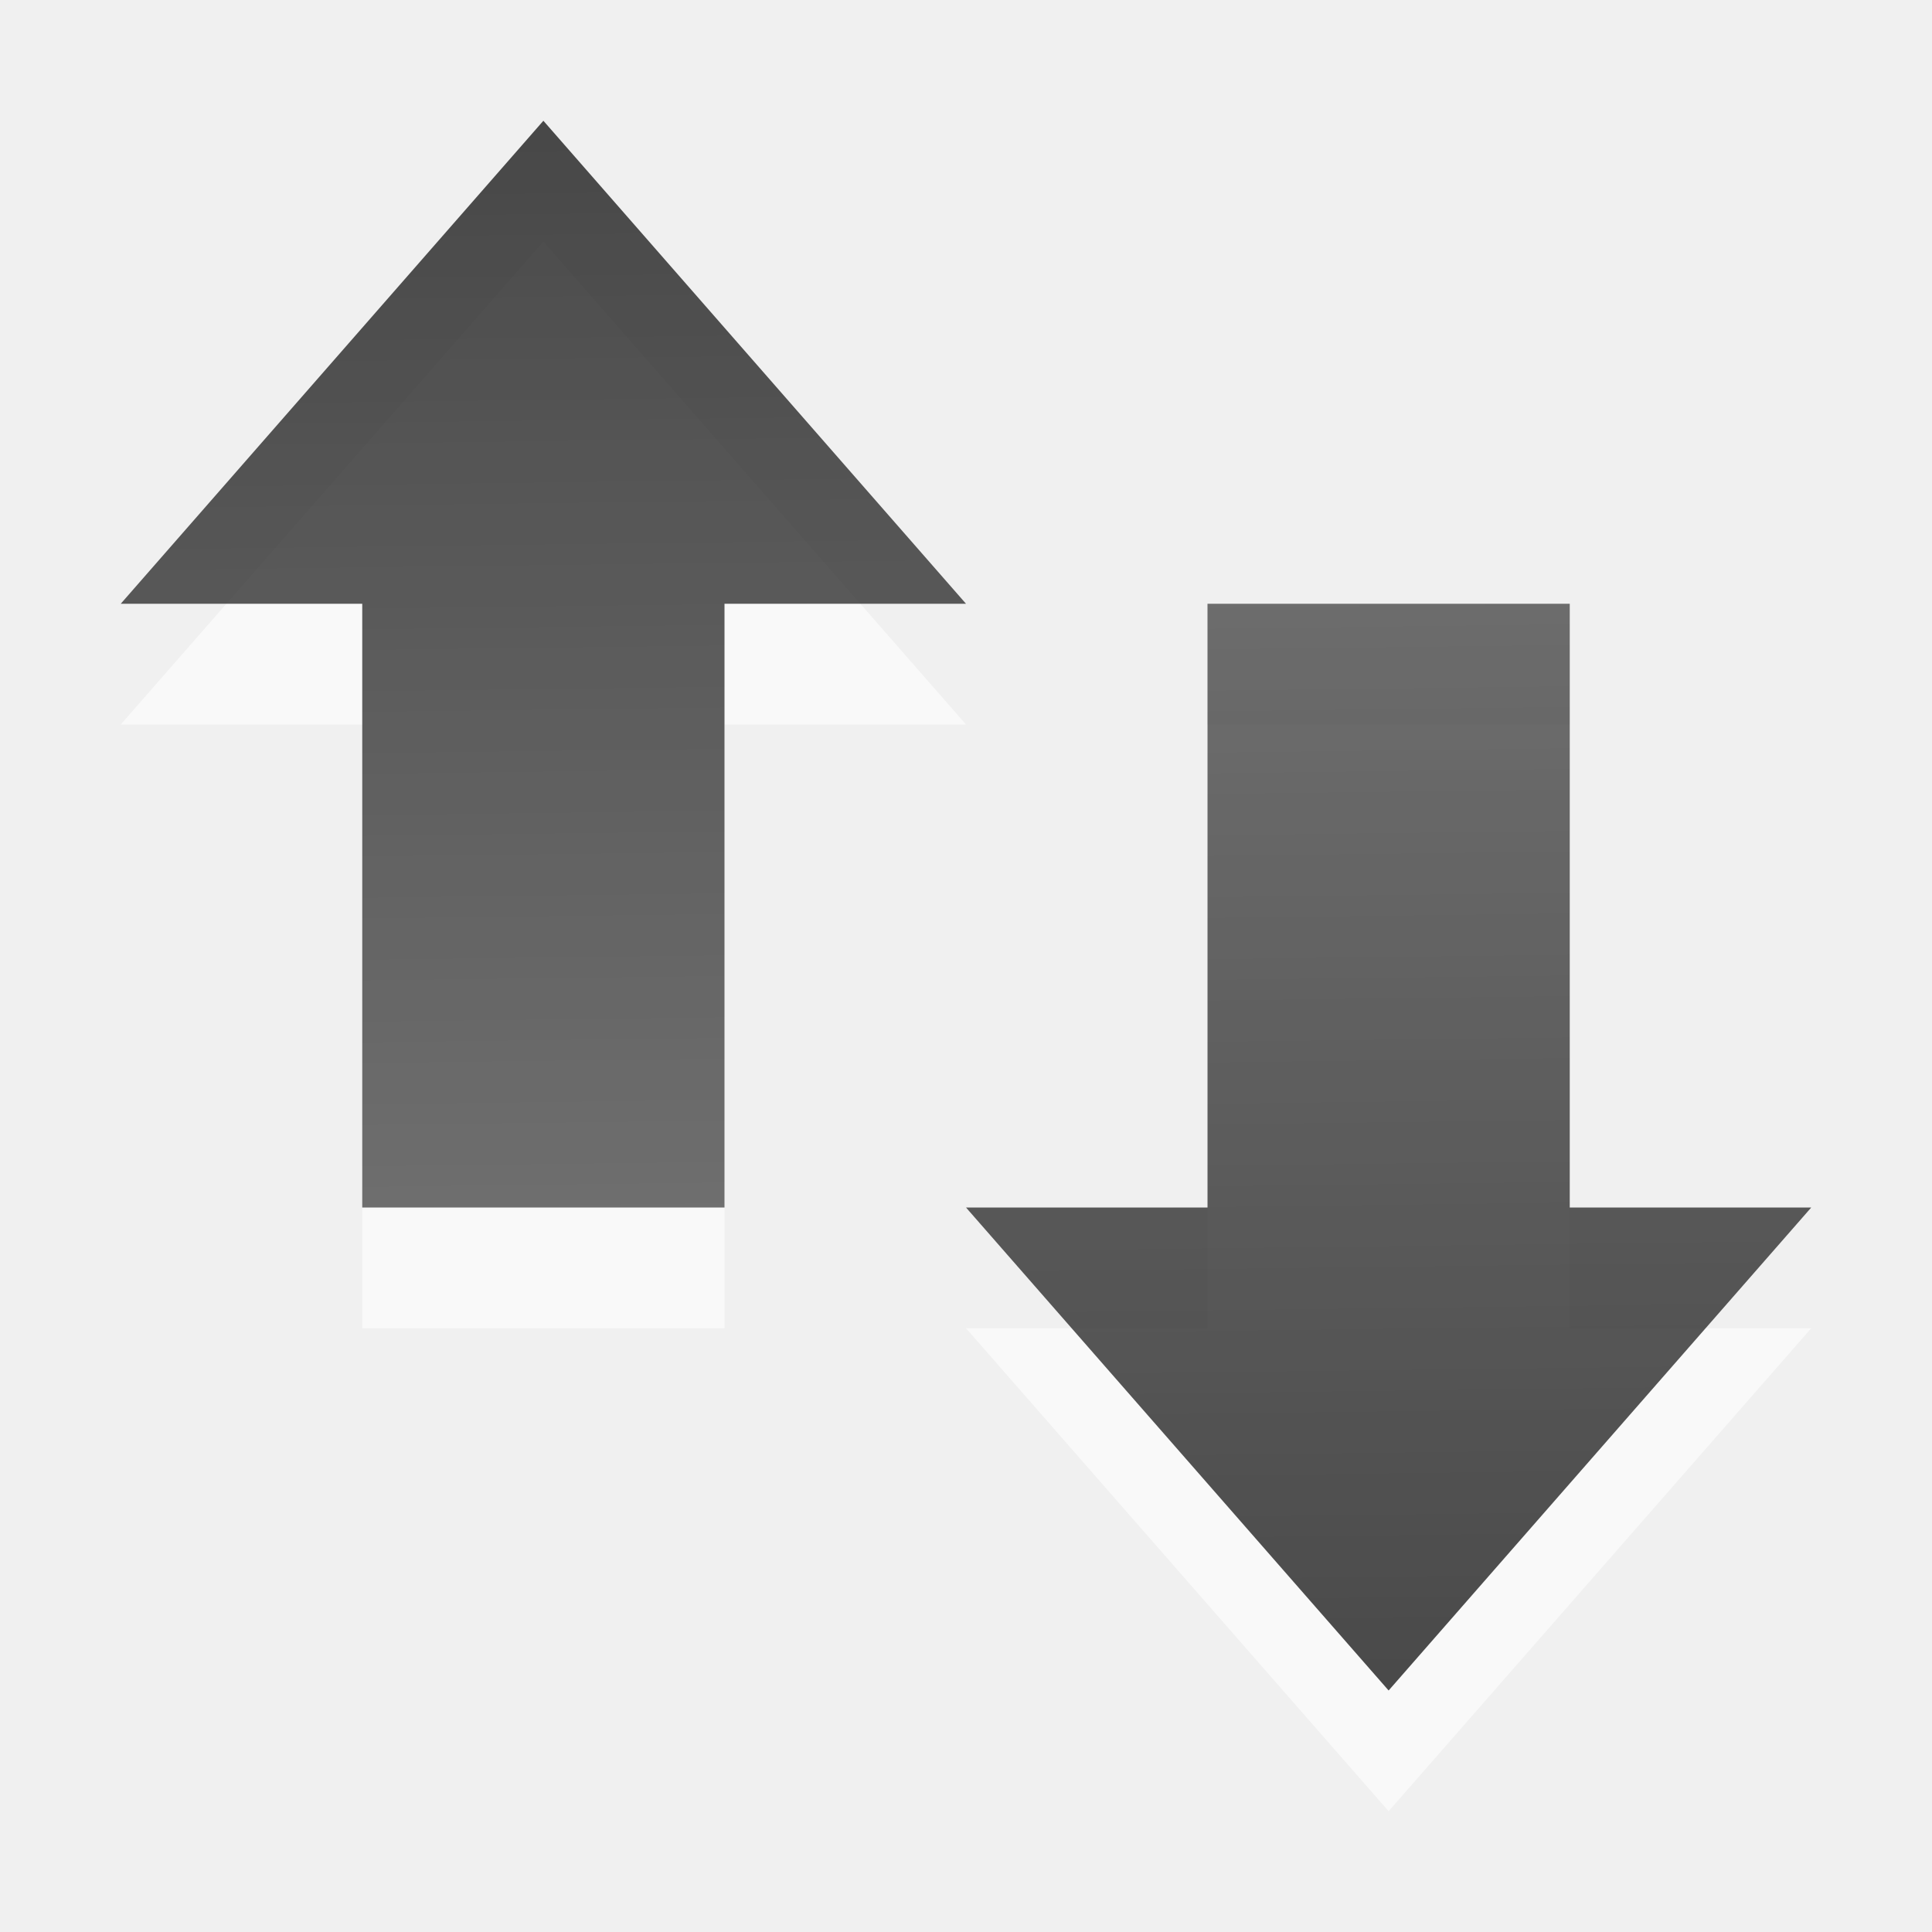
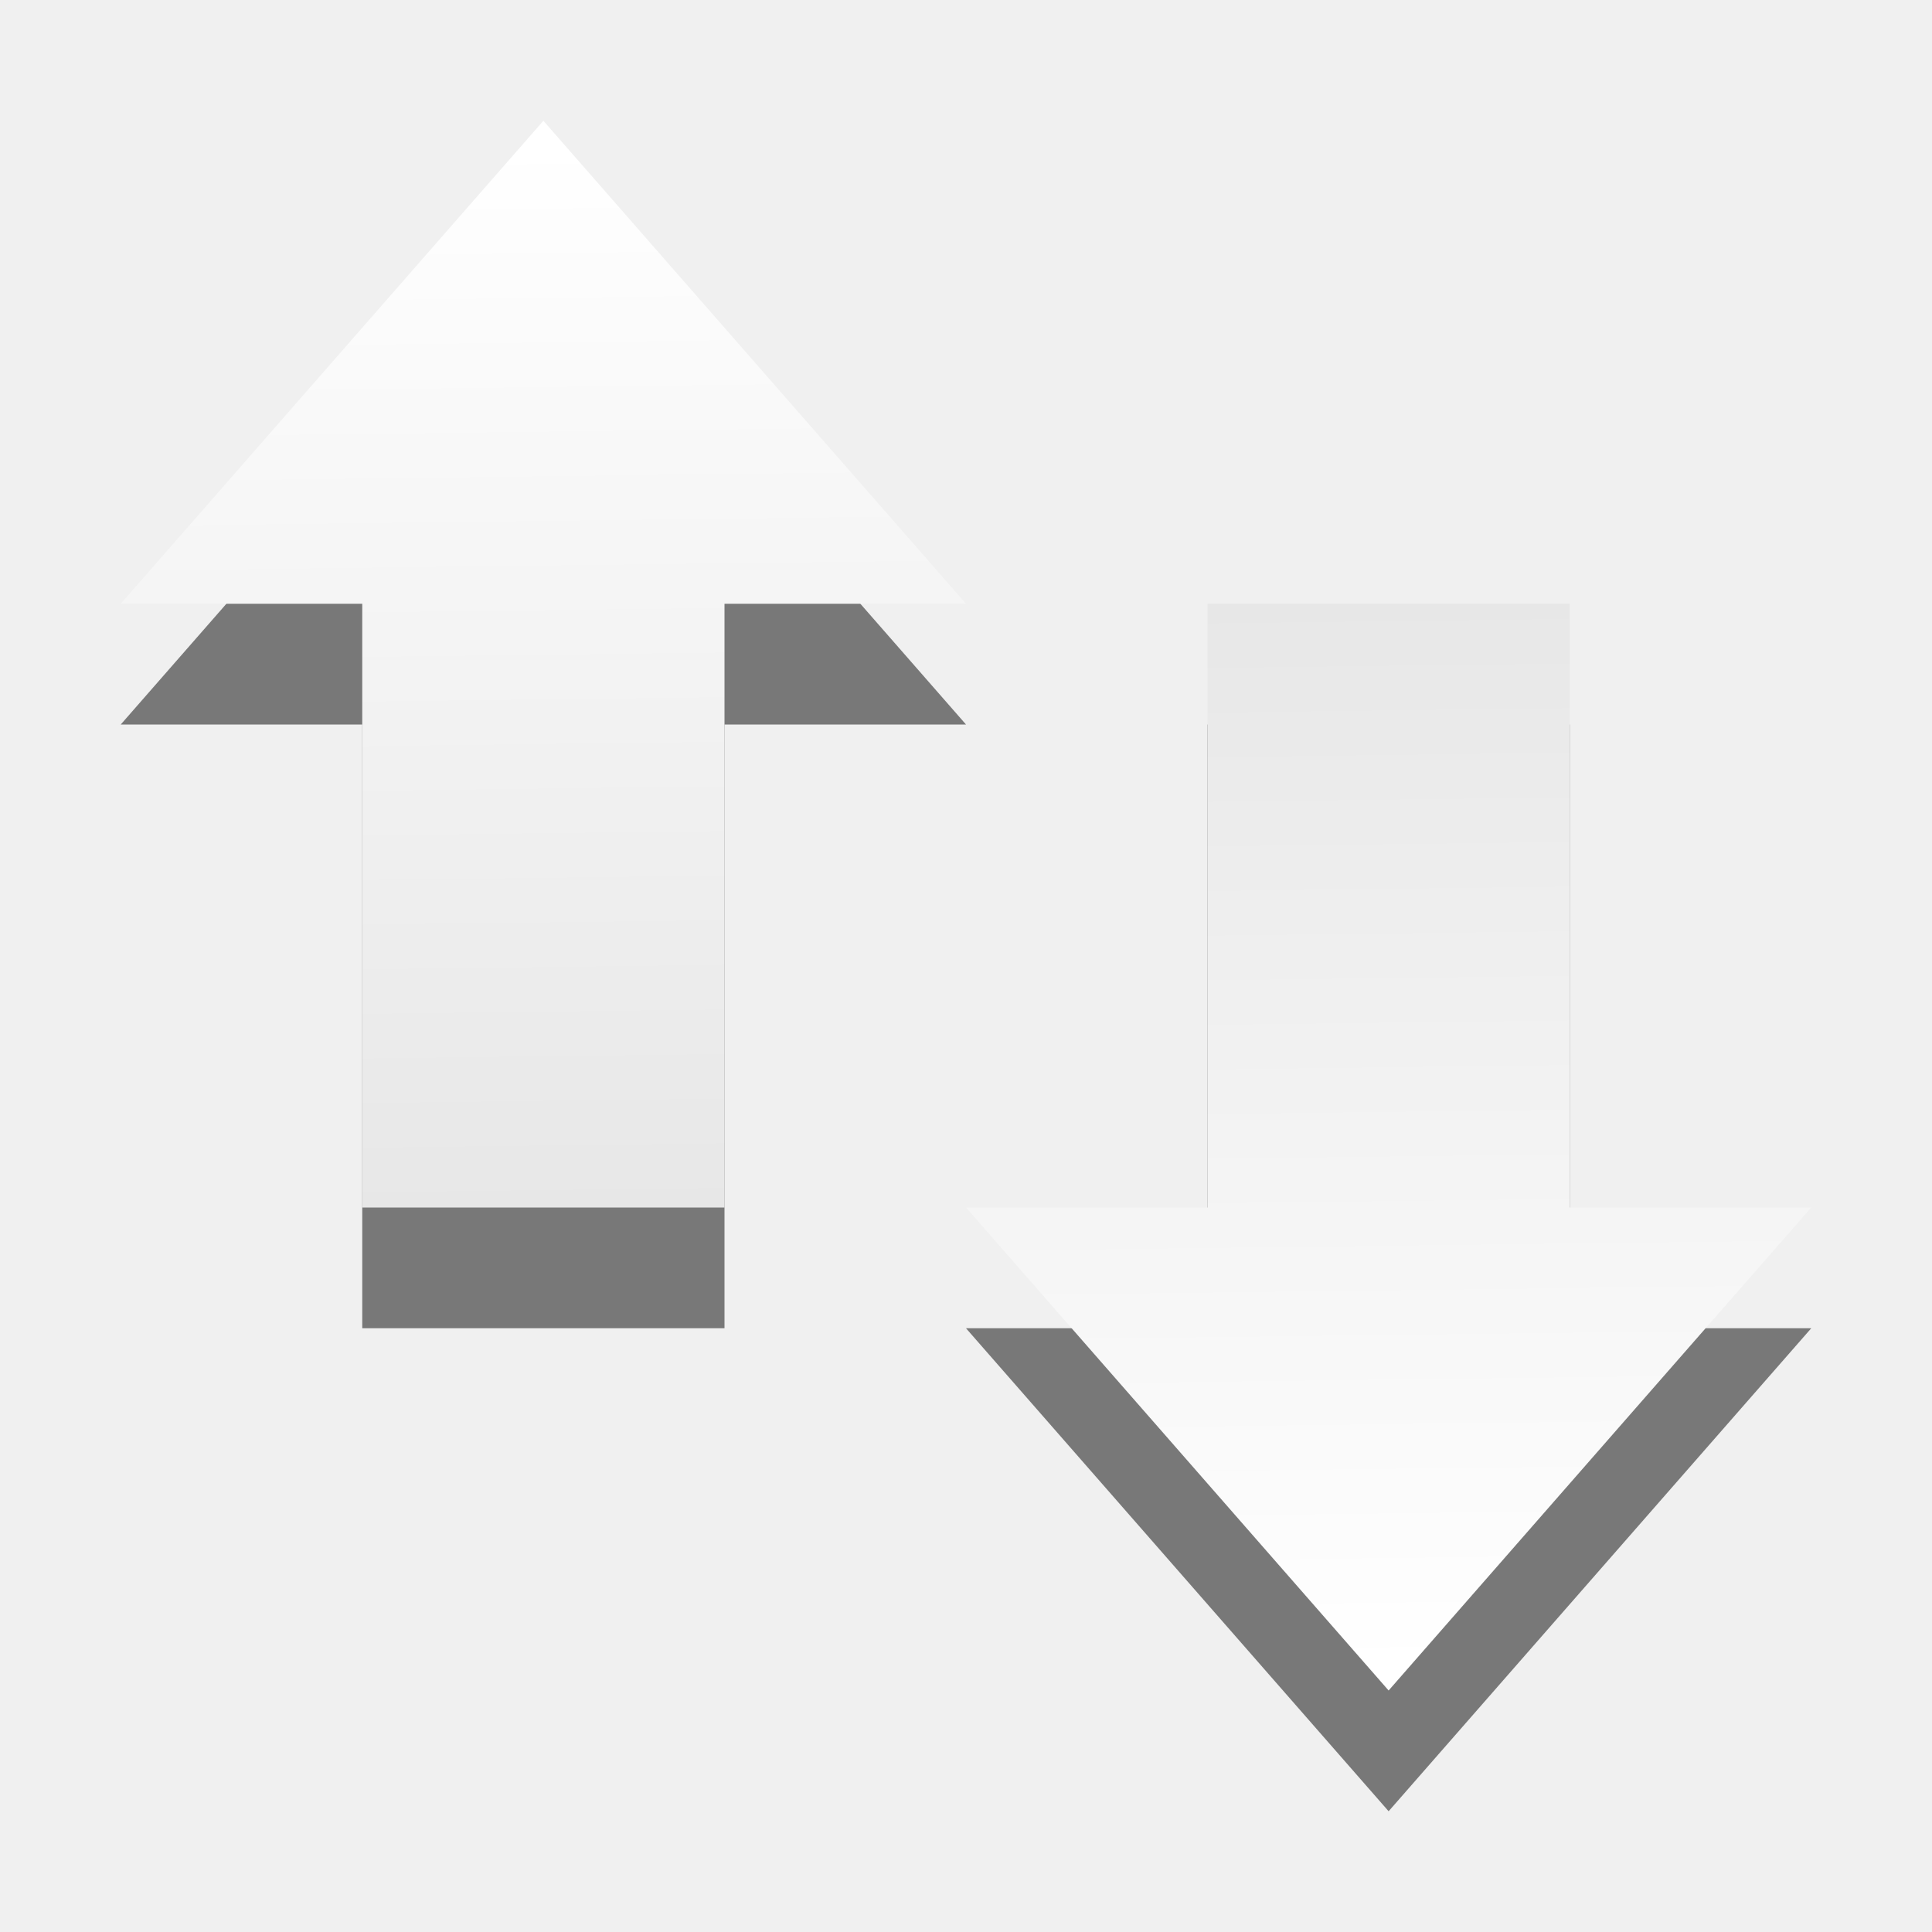
<svg xmlns="http://www.w3.org/2000/svg" xmlns:xlink="http://www.w3.org/1999/xlink" version="1.0" width="16" height="16" id="svg4073">
  <defs id="defs4075">
    <linearGradient xlink:href="#linearGradient3587-6-5-3" id="linearGradient3684" x1="9.17" y1="3" x2="9.311" y2="15" gradientUnits="userSpaceOnUse" gradientTransform="matrix(0.7333333,0,0,0.7692308,-0.6666667,-1.153846)" />
    <linearGradient xlink:href="#linearGradient3587-6-5-3" id="linearGradient3692" x1="15" y1="8" x2="15" y2="20" gradientUnits="userSpaceOnUse" gradientTransform="matrix(0.7333333,0,0,0.7692308,0.5333333,-1.153846)" />
    <linearGradient id="linearGradient3587-6-5-3">
      <stop offset="0" style="stop-color:#000000;stop-opacity:1" id="stop3589-9-2-2" />
      <stop offset="1" style="stop-color:#363636;stop-opacity:1" id="stop3591-7-4-73" />
    </linearGradient>
    <linearGradient xlink:href="#linearGradient3587-6-5-3" id="linearGradient3684-3" x1="9.17" y1="3" x2="9.311" y2="15" gradientUnits="userSpaceOnUse" gradientTransform="matrix(-0.7333333,0,0,-0.7692308,16.46667,17.15385)" />
-     <linearGradient xlink:href="#linearGradient3587-6-5-3" id="linearGradient3684-3-3" x1="9.17" y1="3" x2="9.311" y2="15" gradientUnits="userSpaceOnUse" gradientTransform="matrix(0.7333333,0,0,0.7692308,-0.4666658,-1.153846)" />
-     <linearGradient xlink:href="#linearGradient3587-6-5-3" id="linearGradient928" gradientUnits="userSpaceOnUse" gradientTransform="matrix(-0.7333333,0,0,-0.7692308,16.46667,16.15385)" x1="9.17" y1="3" x2="9.311" y2="15" />
+     <linearGradient xlink:href="#linearGradient3678" id="linearGradient3684-3-3" x1="9.17" y1="3" x2="9.311" y2="15" gradientUnits="userSpaceOnUse" gradientTransform="matrix(0.7333333,0,0,0.7692308,-0.4666658,-1.153846)" />
+     <linearGradient xlink:href="#linearGradient3678" id="linearGradient928" gradientUnits="userSpaceOnUse" gradientTransform="matrix(-0.7333333,0,0,-0.7692308,16.46667,16.15385)" x1="9.17" y1="3" x2="9.311" y2="15" />
    <linearGradient xlink:href="#linearGradient3587-6-5-3" id="linearGradient3684-3-3-3" x1="9.17" y1="3" x2="9.311" y2="15" gradientUnits="userSpaceOnUse" gradientTransform="matrix(0.7333333,0,0,0.7692308,-6.466666,2.229711)" />
+     <linearGradient gradientTransform="translate(5.709197,-11.37365)" xlink:href="#linearGradient3678" id="linearGradient3692-3" x1="15" y1="8" x2="15" y2="20" gradientUnits="userSpaceOnUse" />
+     <linearGradient id="linearGradient3678">
+       <stop style="stop-color:#ffffff;stop-opacity:1;" offset="0" id="stop3680" />
+       <stop style="stop-color:#e6e6e6;stop-opacity:1;" offset="1" id="stop3682" />
+     </linearGradient>
  </defs>
-   <path d="m 8,11 3.5,4 3.5,-4 H 13 V 6 h -3 v 5 z" id="path4348-1-3-5-26" style="display:inline;overflow:visible;visibility:visible;opacity:0.6;fill:#ffffff;fill-opacity:1;fill-rule:nonzero;stroke:none;stroke-width:0.751;marker:none;enable-background:accumulate" />
-   <path d="M 8,6 4.5,2 1,6 H 3 v 5 H 6 V 6 Z" id="path4348-1-3-5-2-1" style="display:inline;overflow:visible;visibility:visible;opacity:0.6;fill:#ffffff;fill-opacity:1;fill-rule:nonzero;stroke:none;stroke-width:0.751;marker:none;enable-background:accumulate" />
-   <path style="display:inline;overflow:visible;visibility:visible;opacity:0.6;fill:#ffffff;fill-opacity:1;fill-rule:nonzero;stroke:none;stroke-width:0.751;marker:none;enable-background:accumulate" d="M 22.333,-0.846 18.667,3 h 2.2 V 8.385 H 23.8 V 3 H 26 Z M 26.733,3 v 5.385 h -2.2 L 28.2,12.231 31.867,8.385 h -2.2 V 3 Z" id="path4348-1-7" />
-   <path d="m 8,10 3.5,4 3.5,-4 H 13 V 5 h -3 v 5 z" id="path4348-1-3-5" style="display:inline;overflow:visible;visibility:visible;opacity:0.7;fill:url(#linearGradient928);fill-opacity:1;fill-rule:nonzero;stroke:none;stroke-width:0.751;marker:none;enable-background:accumulate" />
-   <path d="M 8,5 4.5,1 1,5 H 3 v 5 H 6 V 5 Z" id="path4348-1-3-5-2" style="display:inline;overflow:visible;visibility:visible;opacity:0.7;fill:url(#linearGradient3684-3-3);fill-opacity:1;fill-rule:nonzero;stroke:none;stroke-width:0.751;marker:none;enable-background:accumulate" />
+   <path d="m 8,11 3.5,4 3.5,-4 H 13 V 6 h -3 v 5 z" id="path4348-1-3-5-26" style="display:inline;overflow:visible;visibility:visible;opacity:0.5;fill:#000000;fill-opacity:1;fill-rule:nonzero;stroke:none;stroke-width:0.751;marker:none;enable-background:accumulate" />
+   <path d="M 8,6 4.5,2 1,6 H 3 v 5 H 6 V 6 Z" id="path4348-1-3-5-2-1" style="display:inline;overflow:visible;visibility:visible;opacity:0.5;fill:#000000;fill-opacity:1;fill-rule:nonzero;stroke:none;stroke-width:0.751;marker:none;enable-background:accumulate" />
+   <path d="m 8,10 3.5,4 3.5,-4 H 13 V 5 h -3 v 5 z" id="path4348-1-3-5" style="display:inline;overflow:visible;visibility:visible;opacity:1;fill:url(#linearGradient928);fill-opacity:1;fill-rule:nonzero;stroke:none;stroke-width:0.751;marker:none;enable-background:accumulate" />
+   <path d="M 8,5 4.5,1 1,5 H 3 v 5 H 6 V 5 Z" id="path4348-1-3-5-2" style="display:inline;overflow:visible;visibility:visible;opacity:1;fill:url(#linearGradient3684-3-3);fill-opacity:1;fill-rule:nonzero;stroke:none;stroke-width:0.751;marker:none;enable-background:accumulate" />
</svg>
